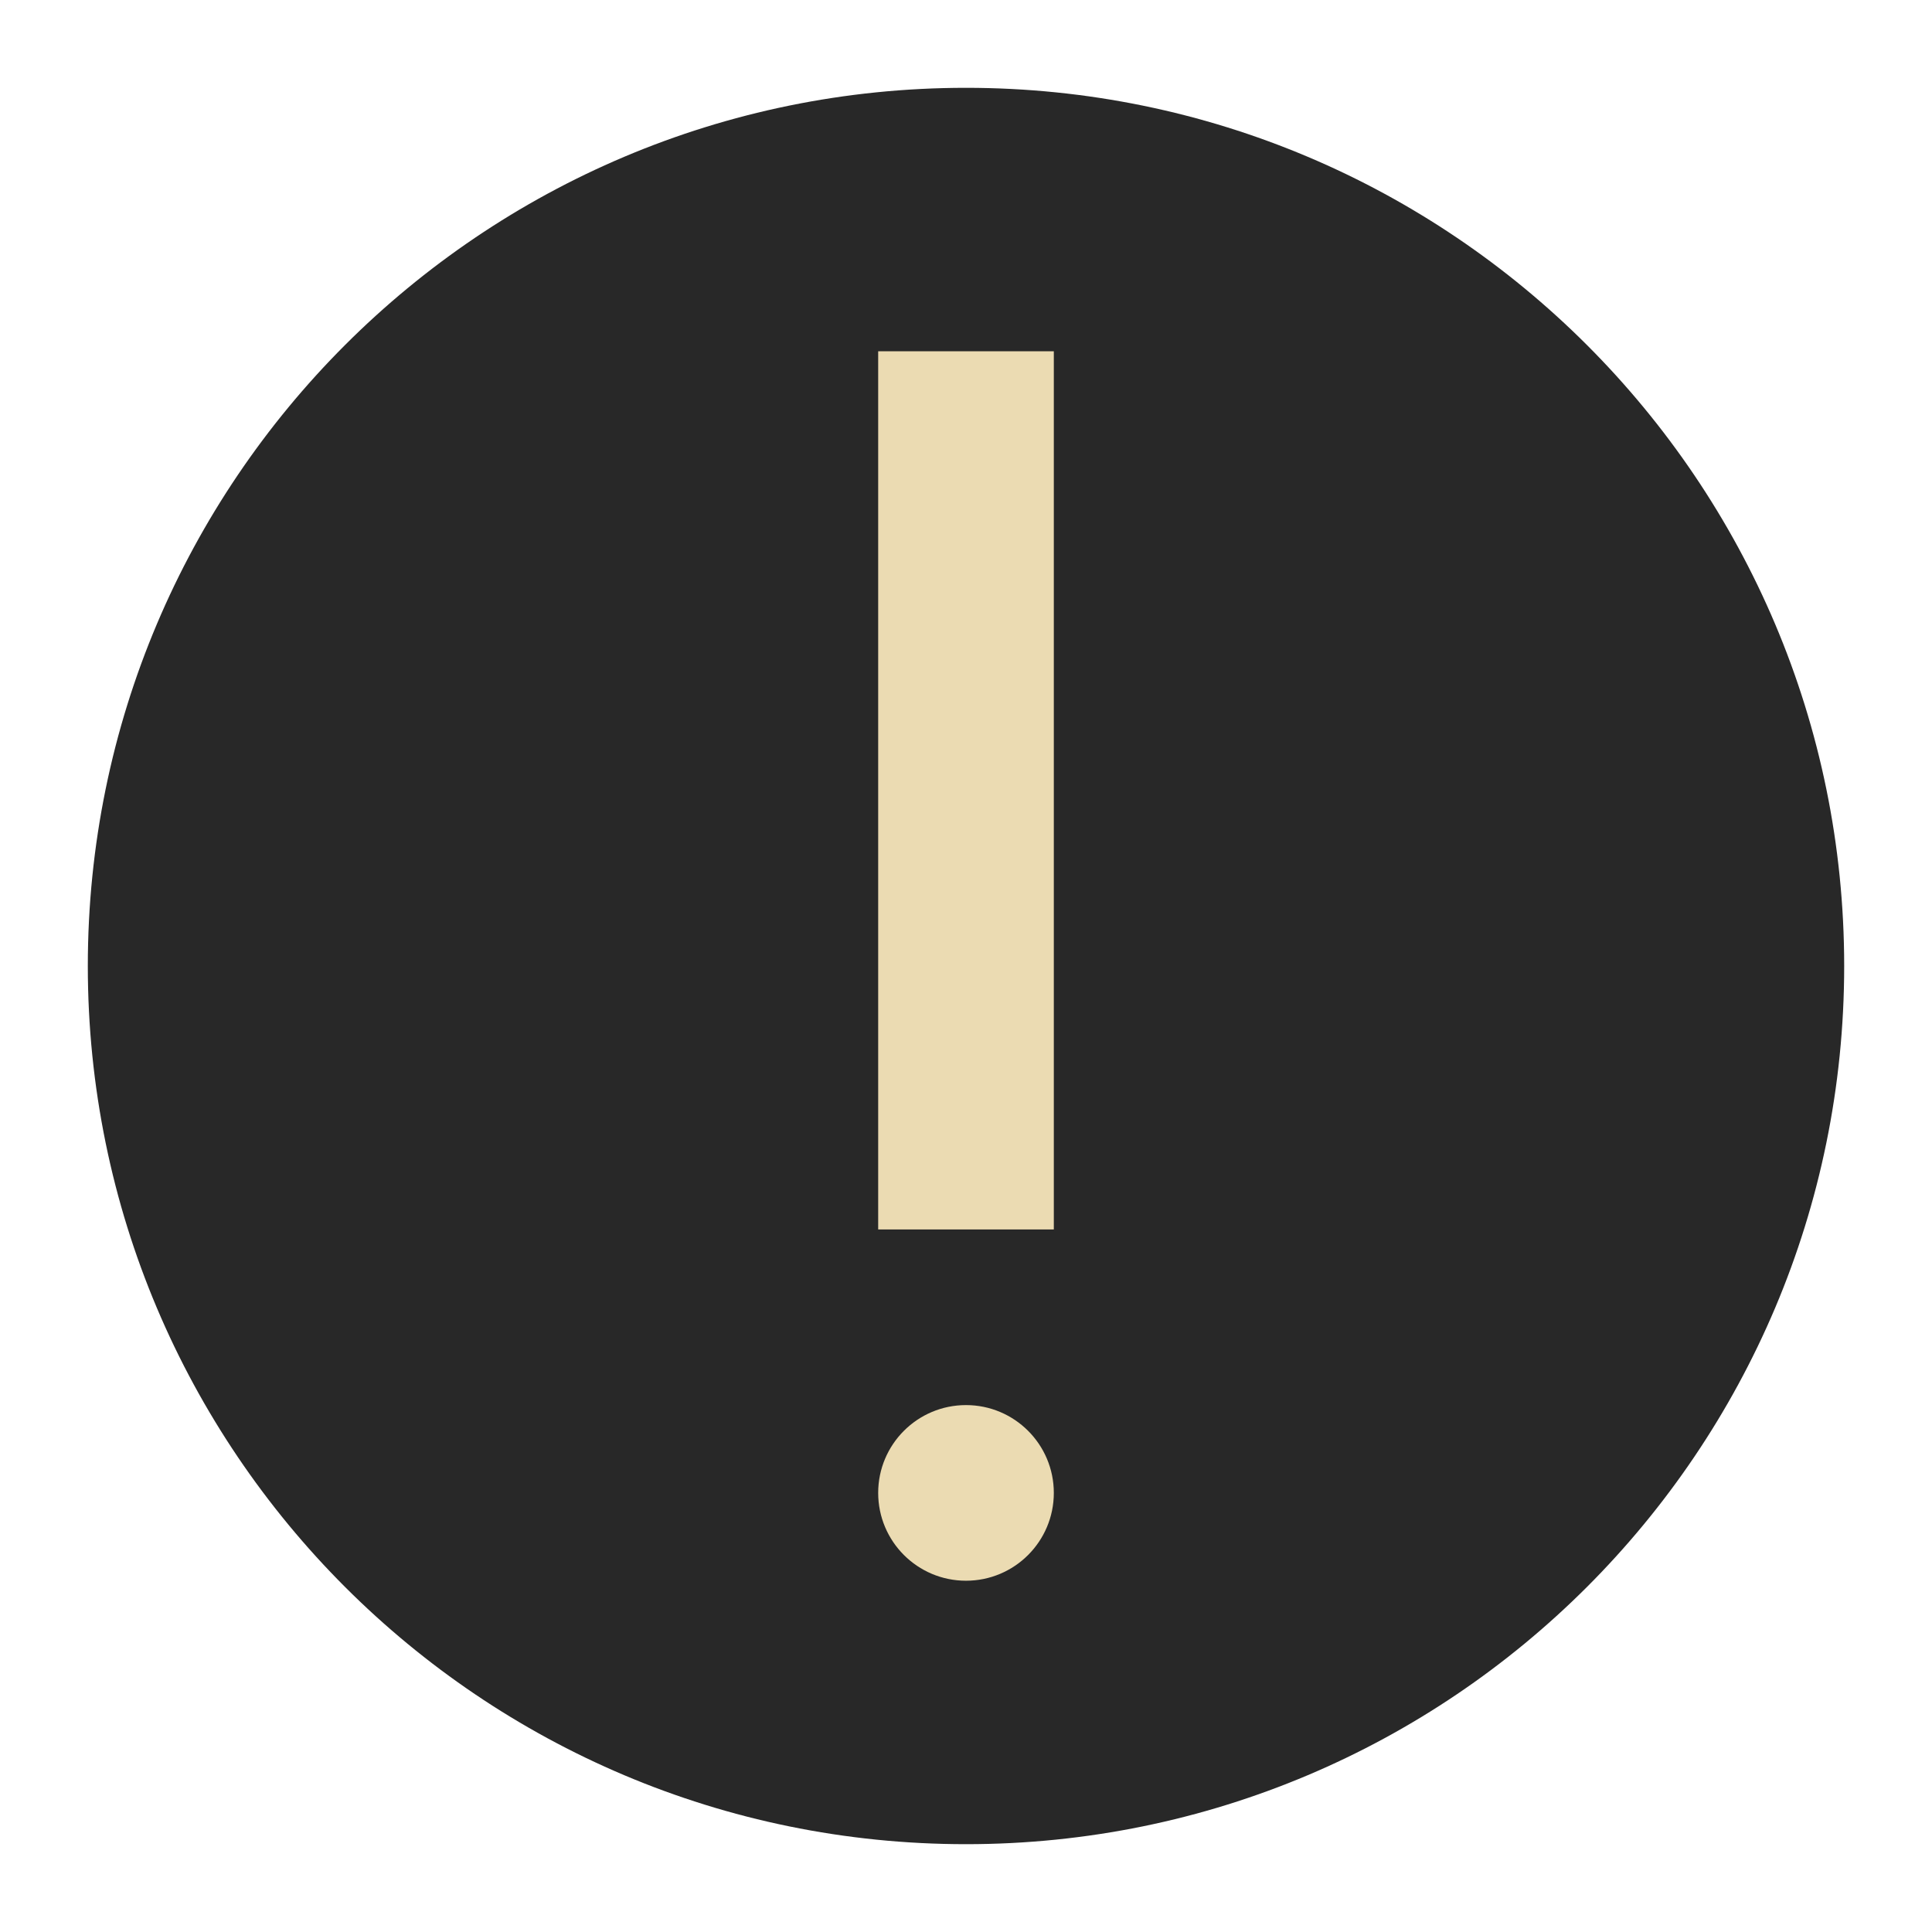
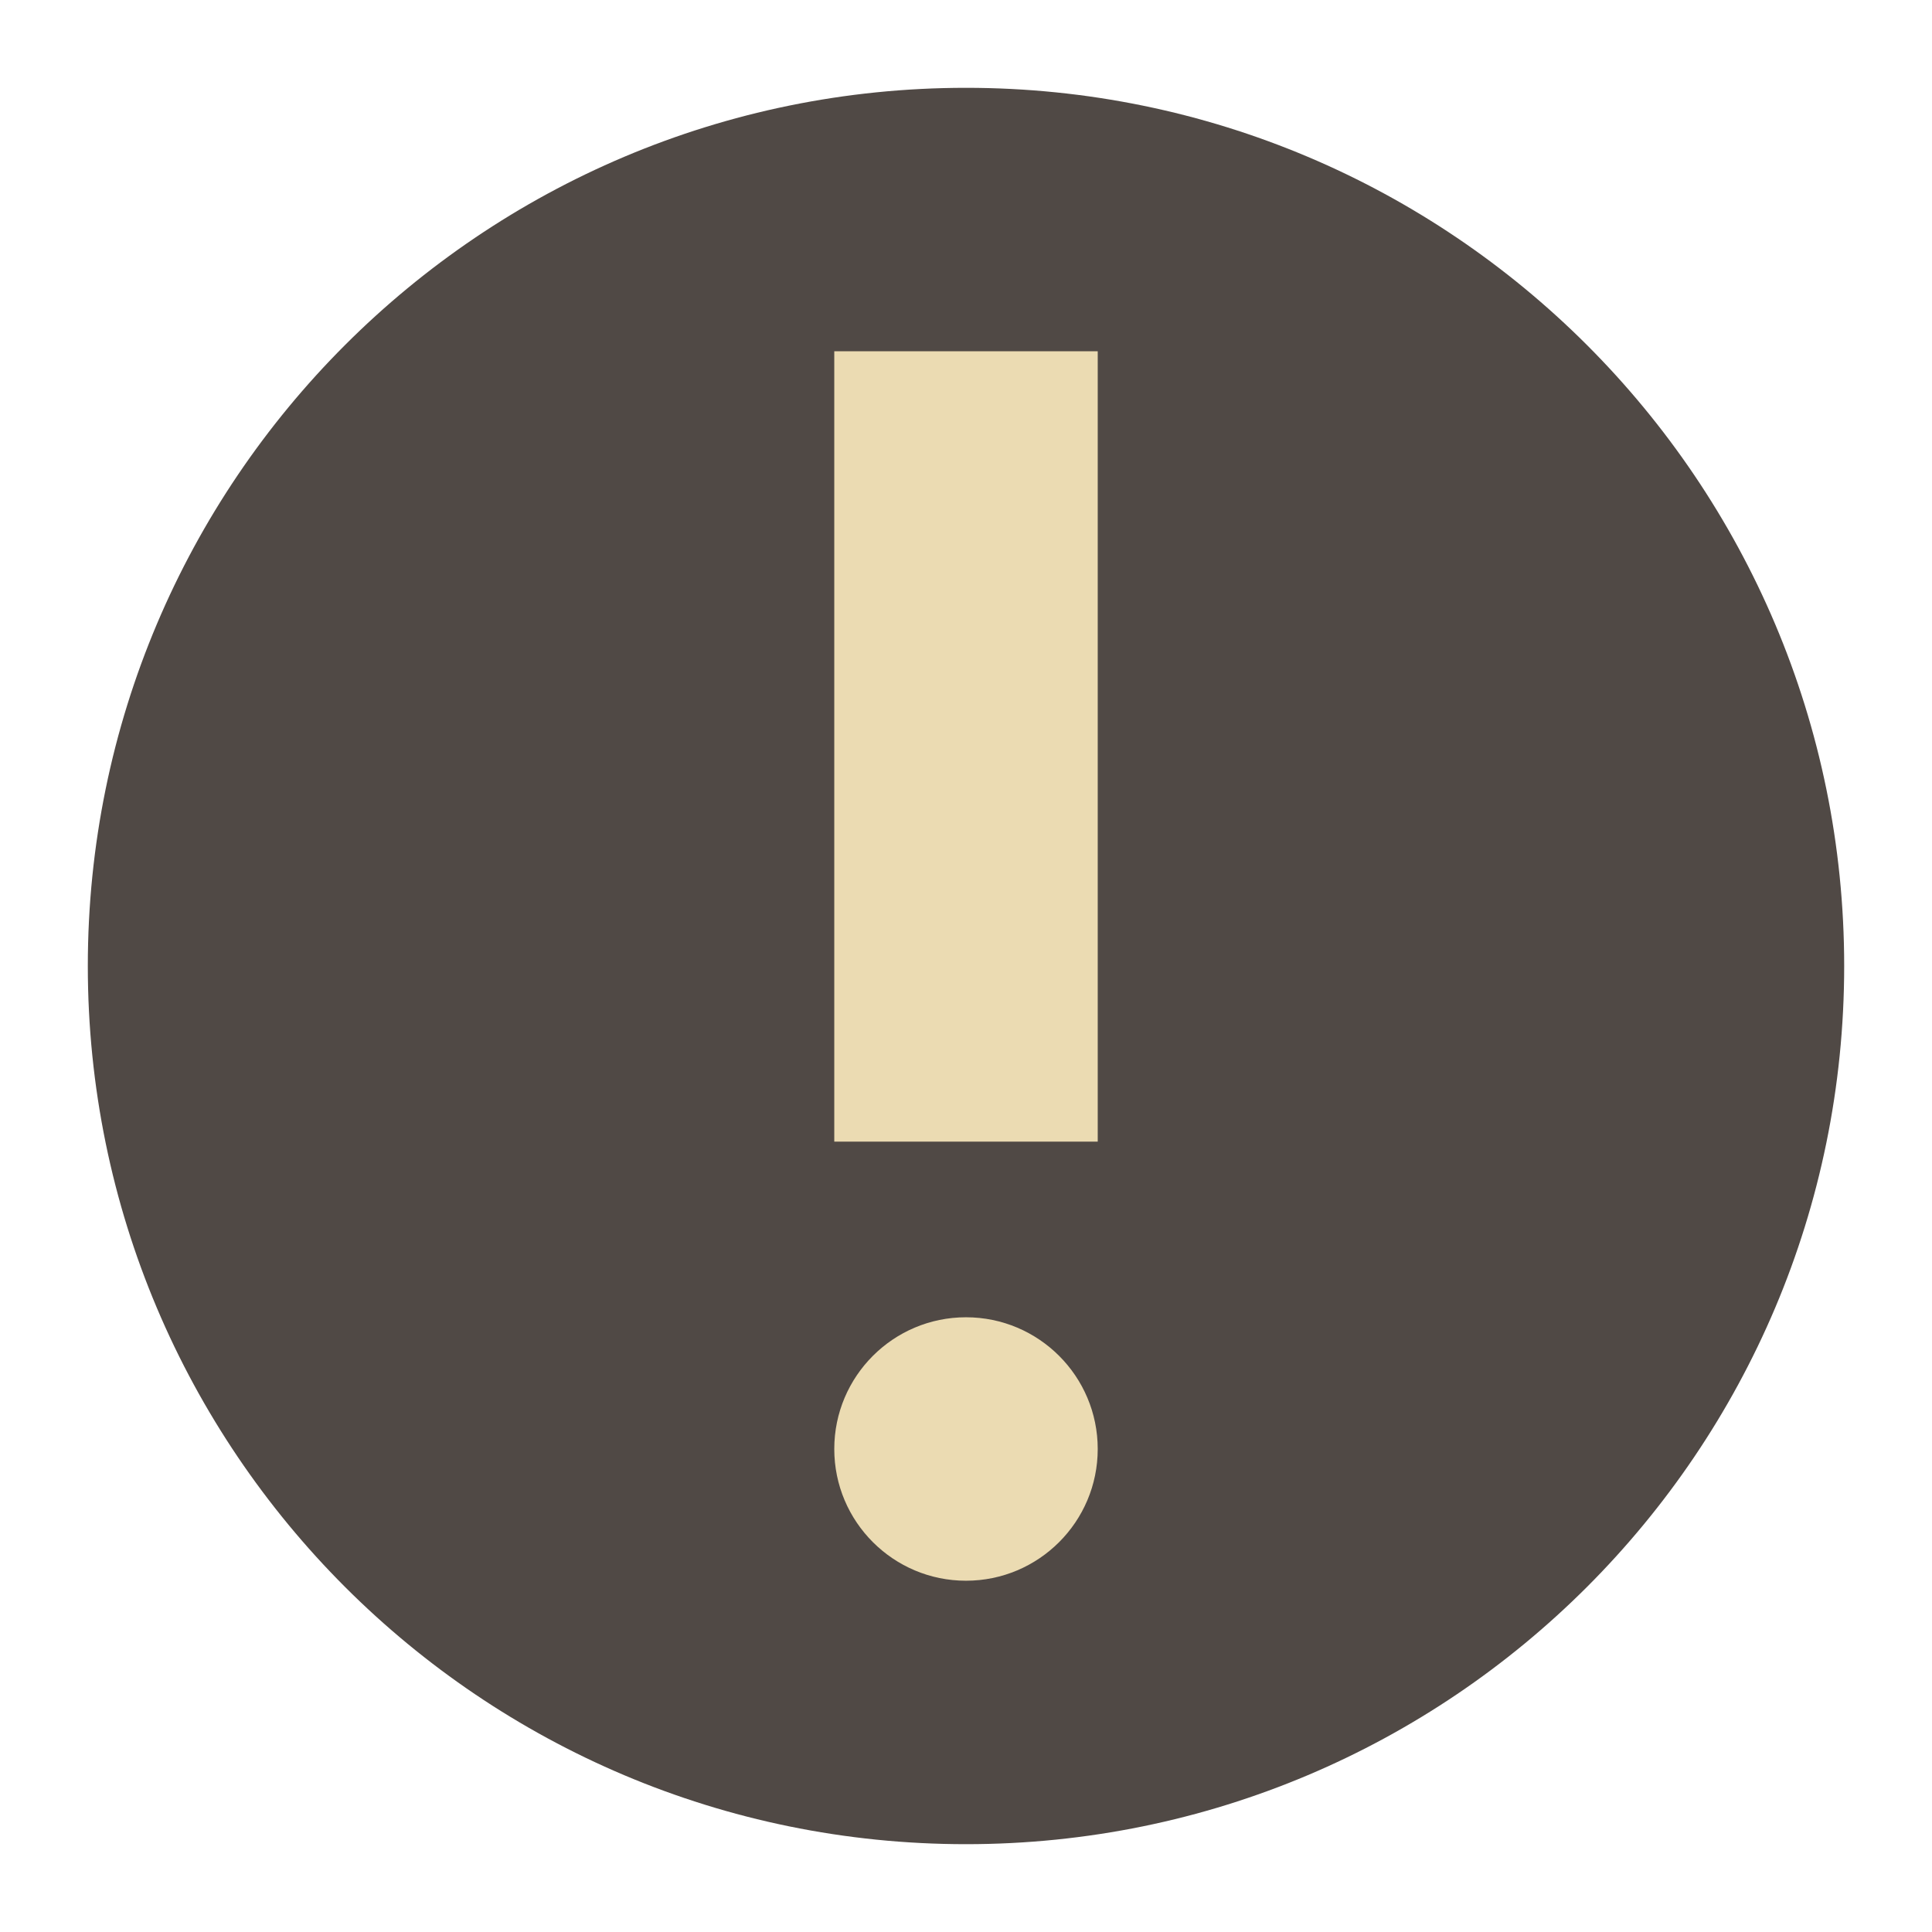
<svg xmlns="http://www.w3.org/2000/svg" width="22" height="22" version="1.1" viewBox="0 0 22 22">
-   <g transform="translate(-1,-1)">
-     <circle style="fill:#282828" cx="12" cy="12" r="10" />
-     <circle style="fill:#ebdbb2" cx="12" cy="18" r="1" />
-     <path style="fill:#ebdbb2;fill-rule:evenodd" d="m 11,15 2,0 0,-10 -2,0 z" />
-   </g>
+   <circle cx="11" cy="11" r="10" fill="#504945" />
+   <path d="m11 18c-0.828 0-1.5-0.672-1.5-1.5s0.672-1.5 1.5-1.5 1.5 0.672 1.5 1.5-0.672 1.5-1.5 1.5zm-1.5-5v-9h3v9z" fill="#ebdbb2" />
</svg>
